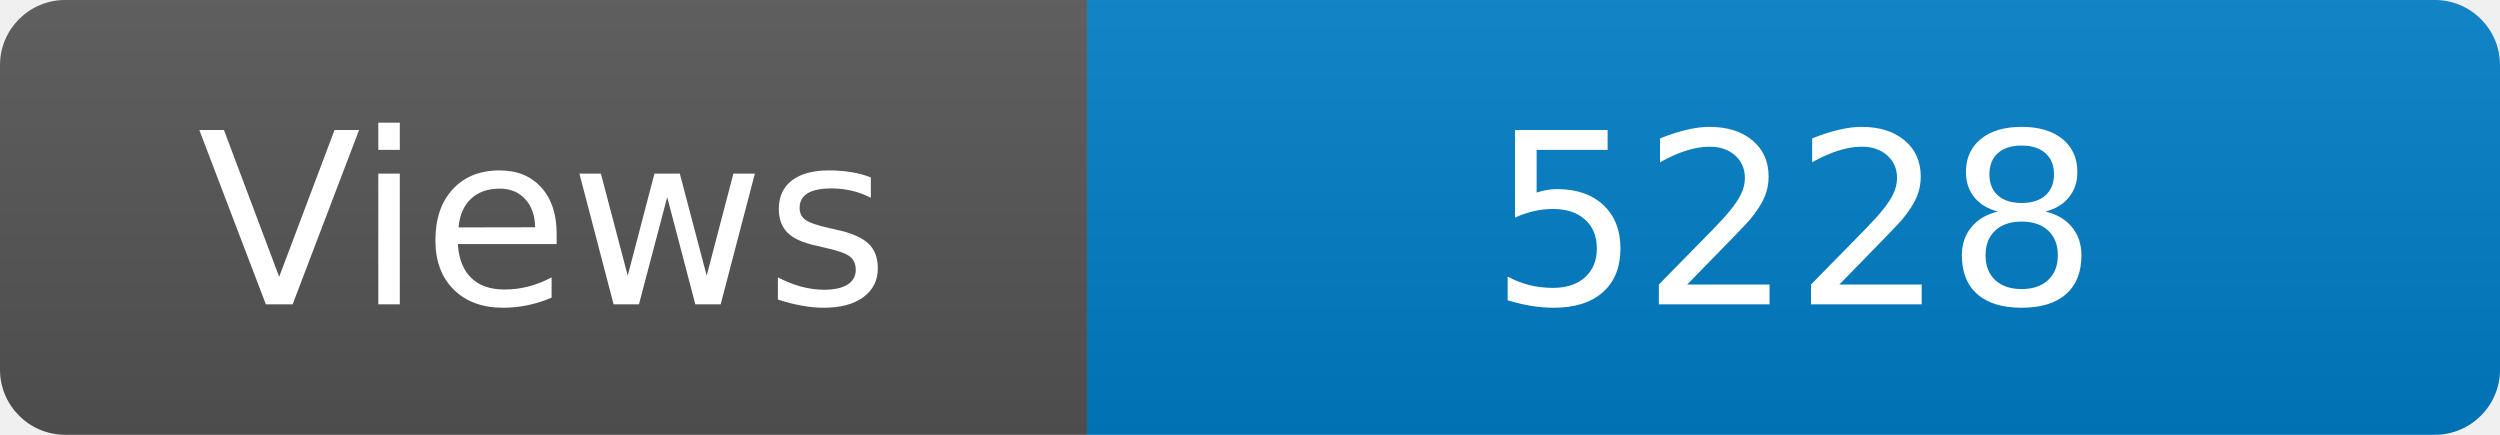
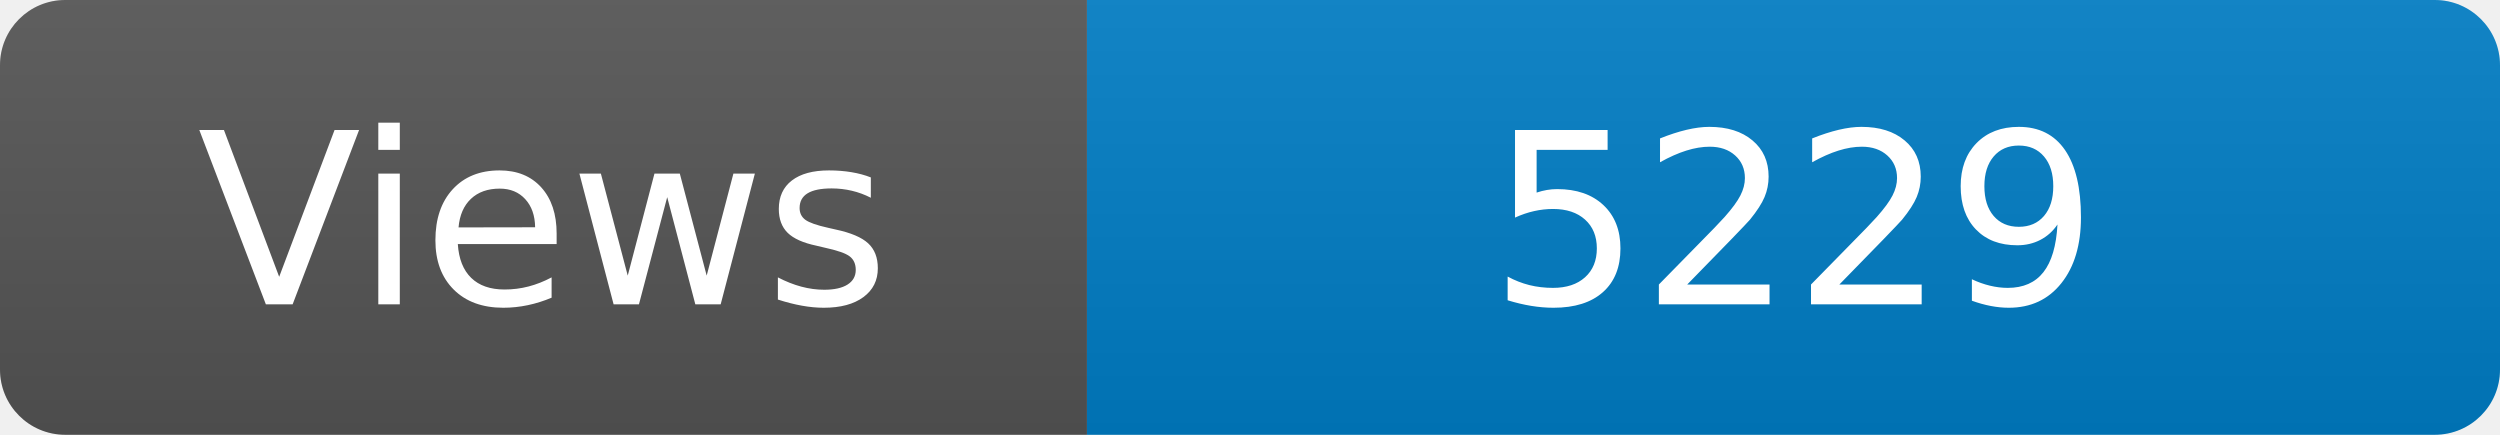
<svg xmlns="http://www.w3.org/2000/svg" width="115" height="20" role="img" aria-label="Maintained?: yes">
  <linearGradient id="s" x2="0" y2="100%">
    <stop offset="0" stop-color="#bbb" stop-opacity=".1" />
    <stop offset="1" stop-opacity=".1" />
  </linearGradient>
  <clipPath id="r">
    <rect width="115" height="20" rx="3" fill="#fff" />
  </clipPath>
  <g clip-path="url(#r)">
    <rect width="50" height="20" fill="#555" />
    <rect x="50" width="160" height="20" fill="#007ec6" />
    <rect width="115" height="20" fill="url(#s)" />
  </g>
  <g fill="#fff" text-anchor="middle" font-family="Verdana,Geneva,DejaVu Sans,sans-serif" font-size="110">
    <text x="250" y="140" transform="scale(.1)" fill="#fff">Views</text>
-     <text x="825" y="140" transform="scale(.1)" fill="#fff">5228</text>
+     <text x="825" y="140" transform="scale(.1)" fill="#fff">5229</text>
  </g>
</svg>
